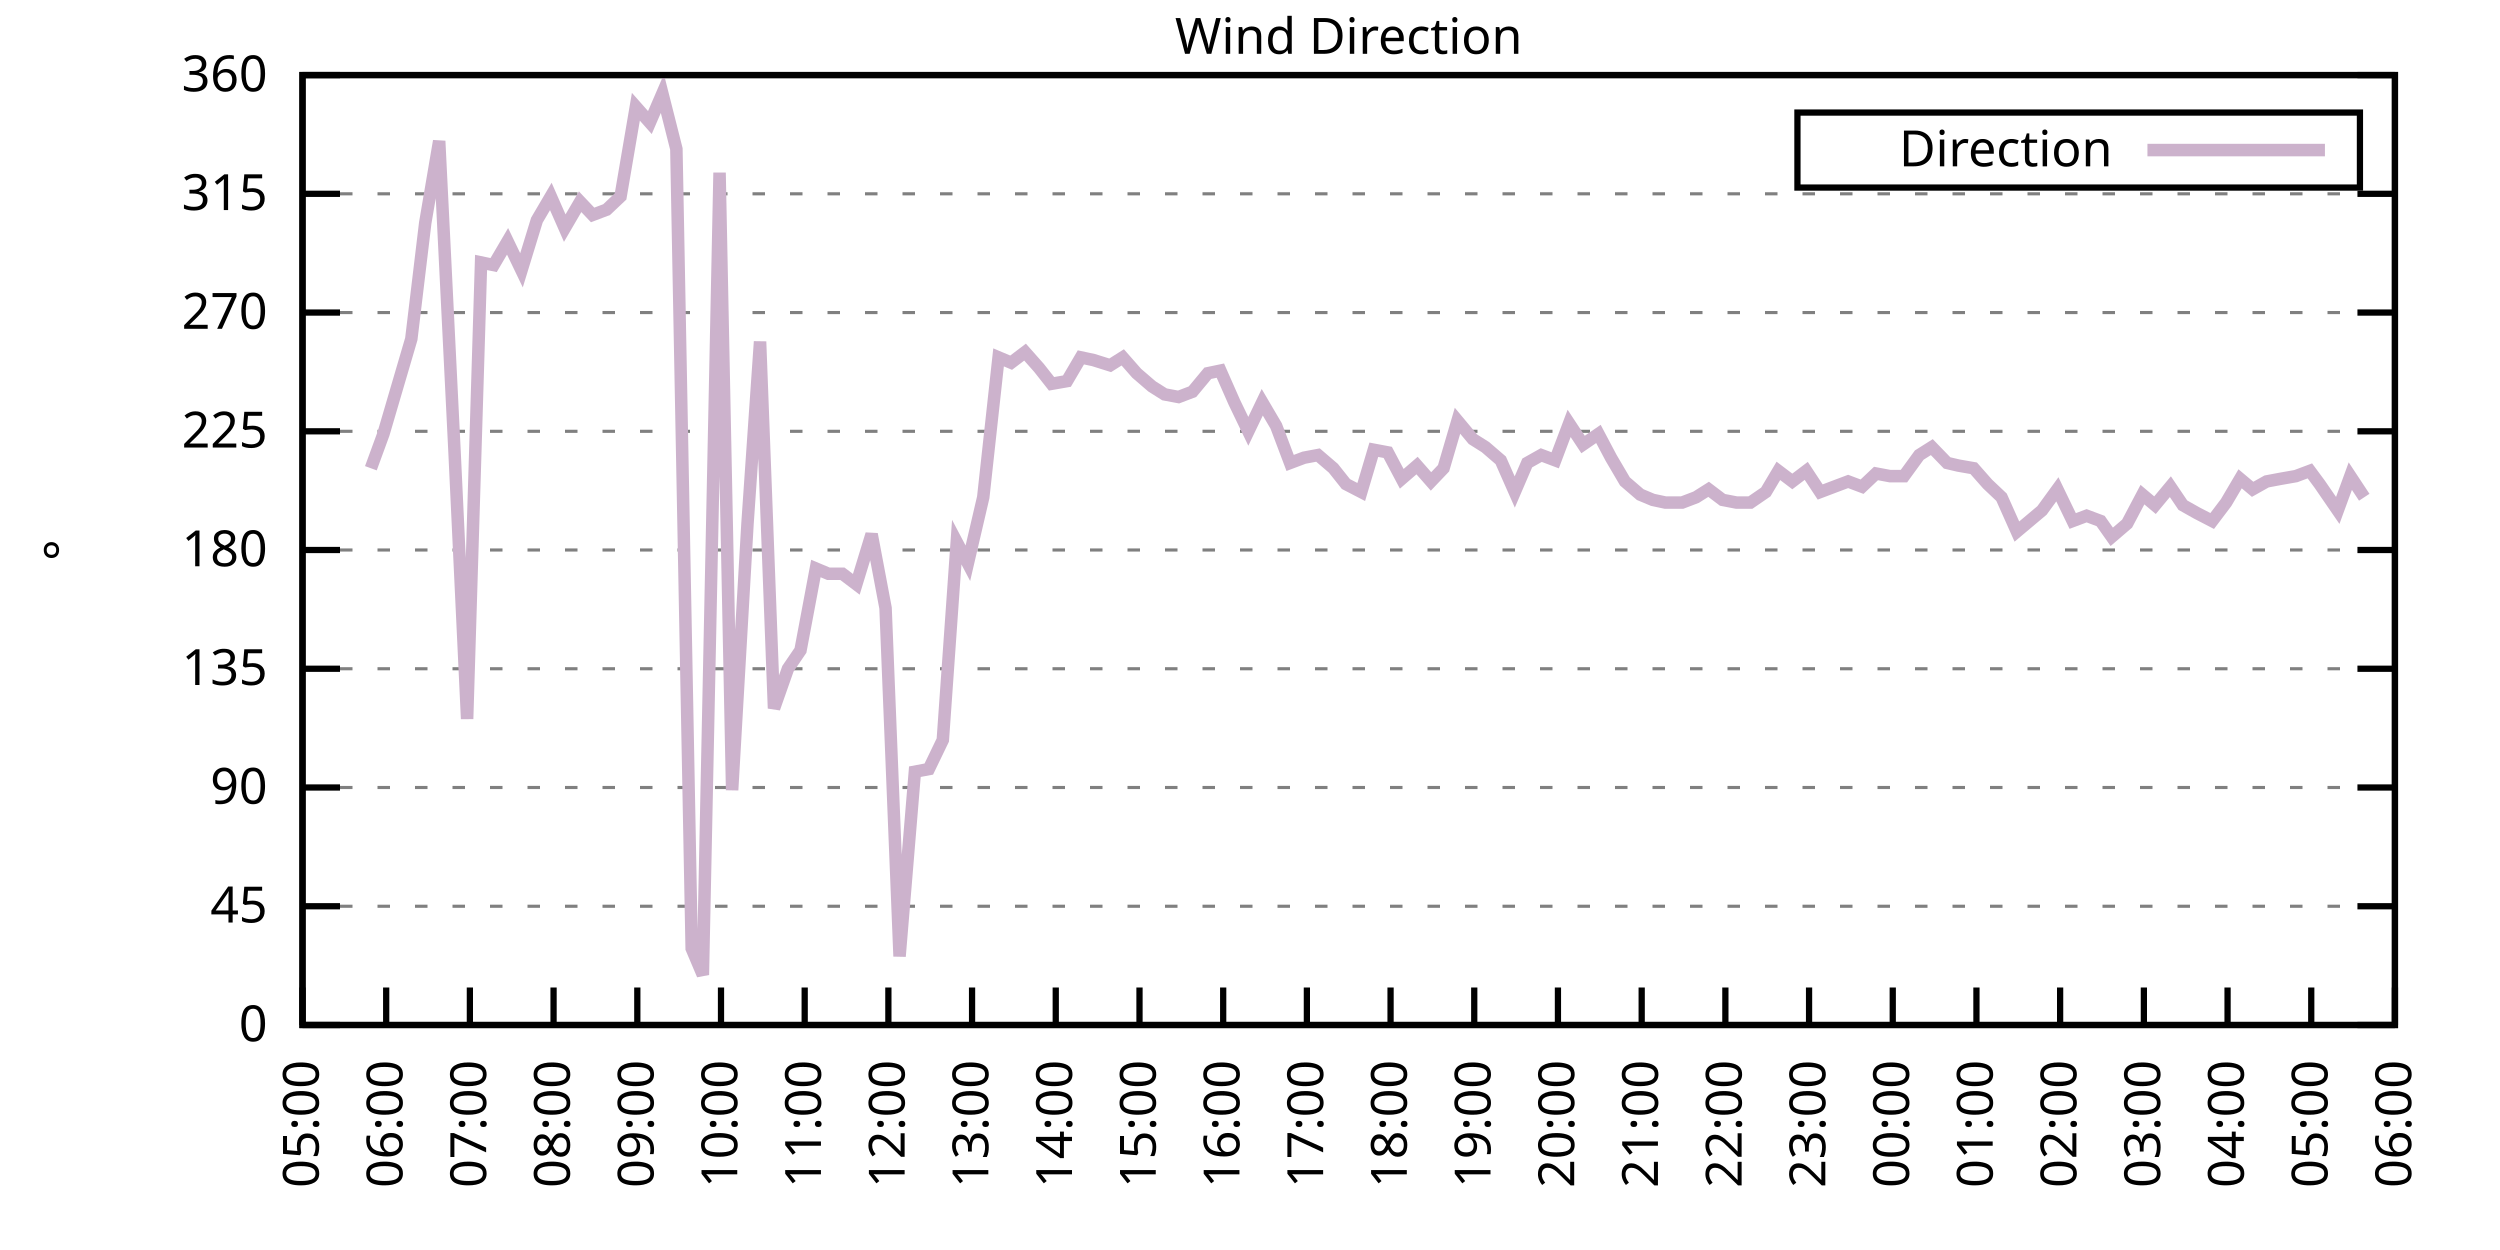
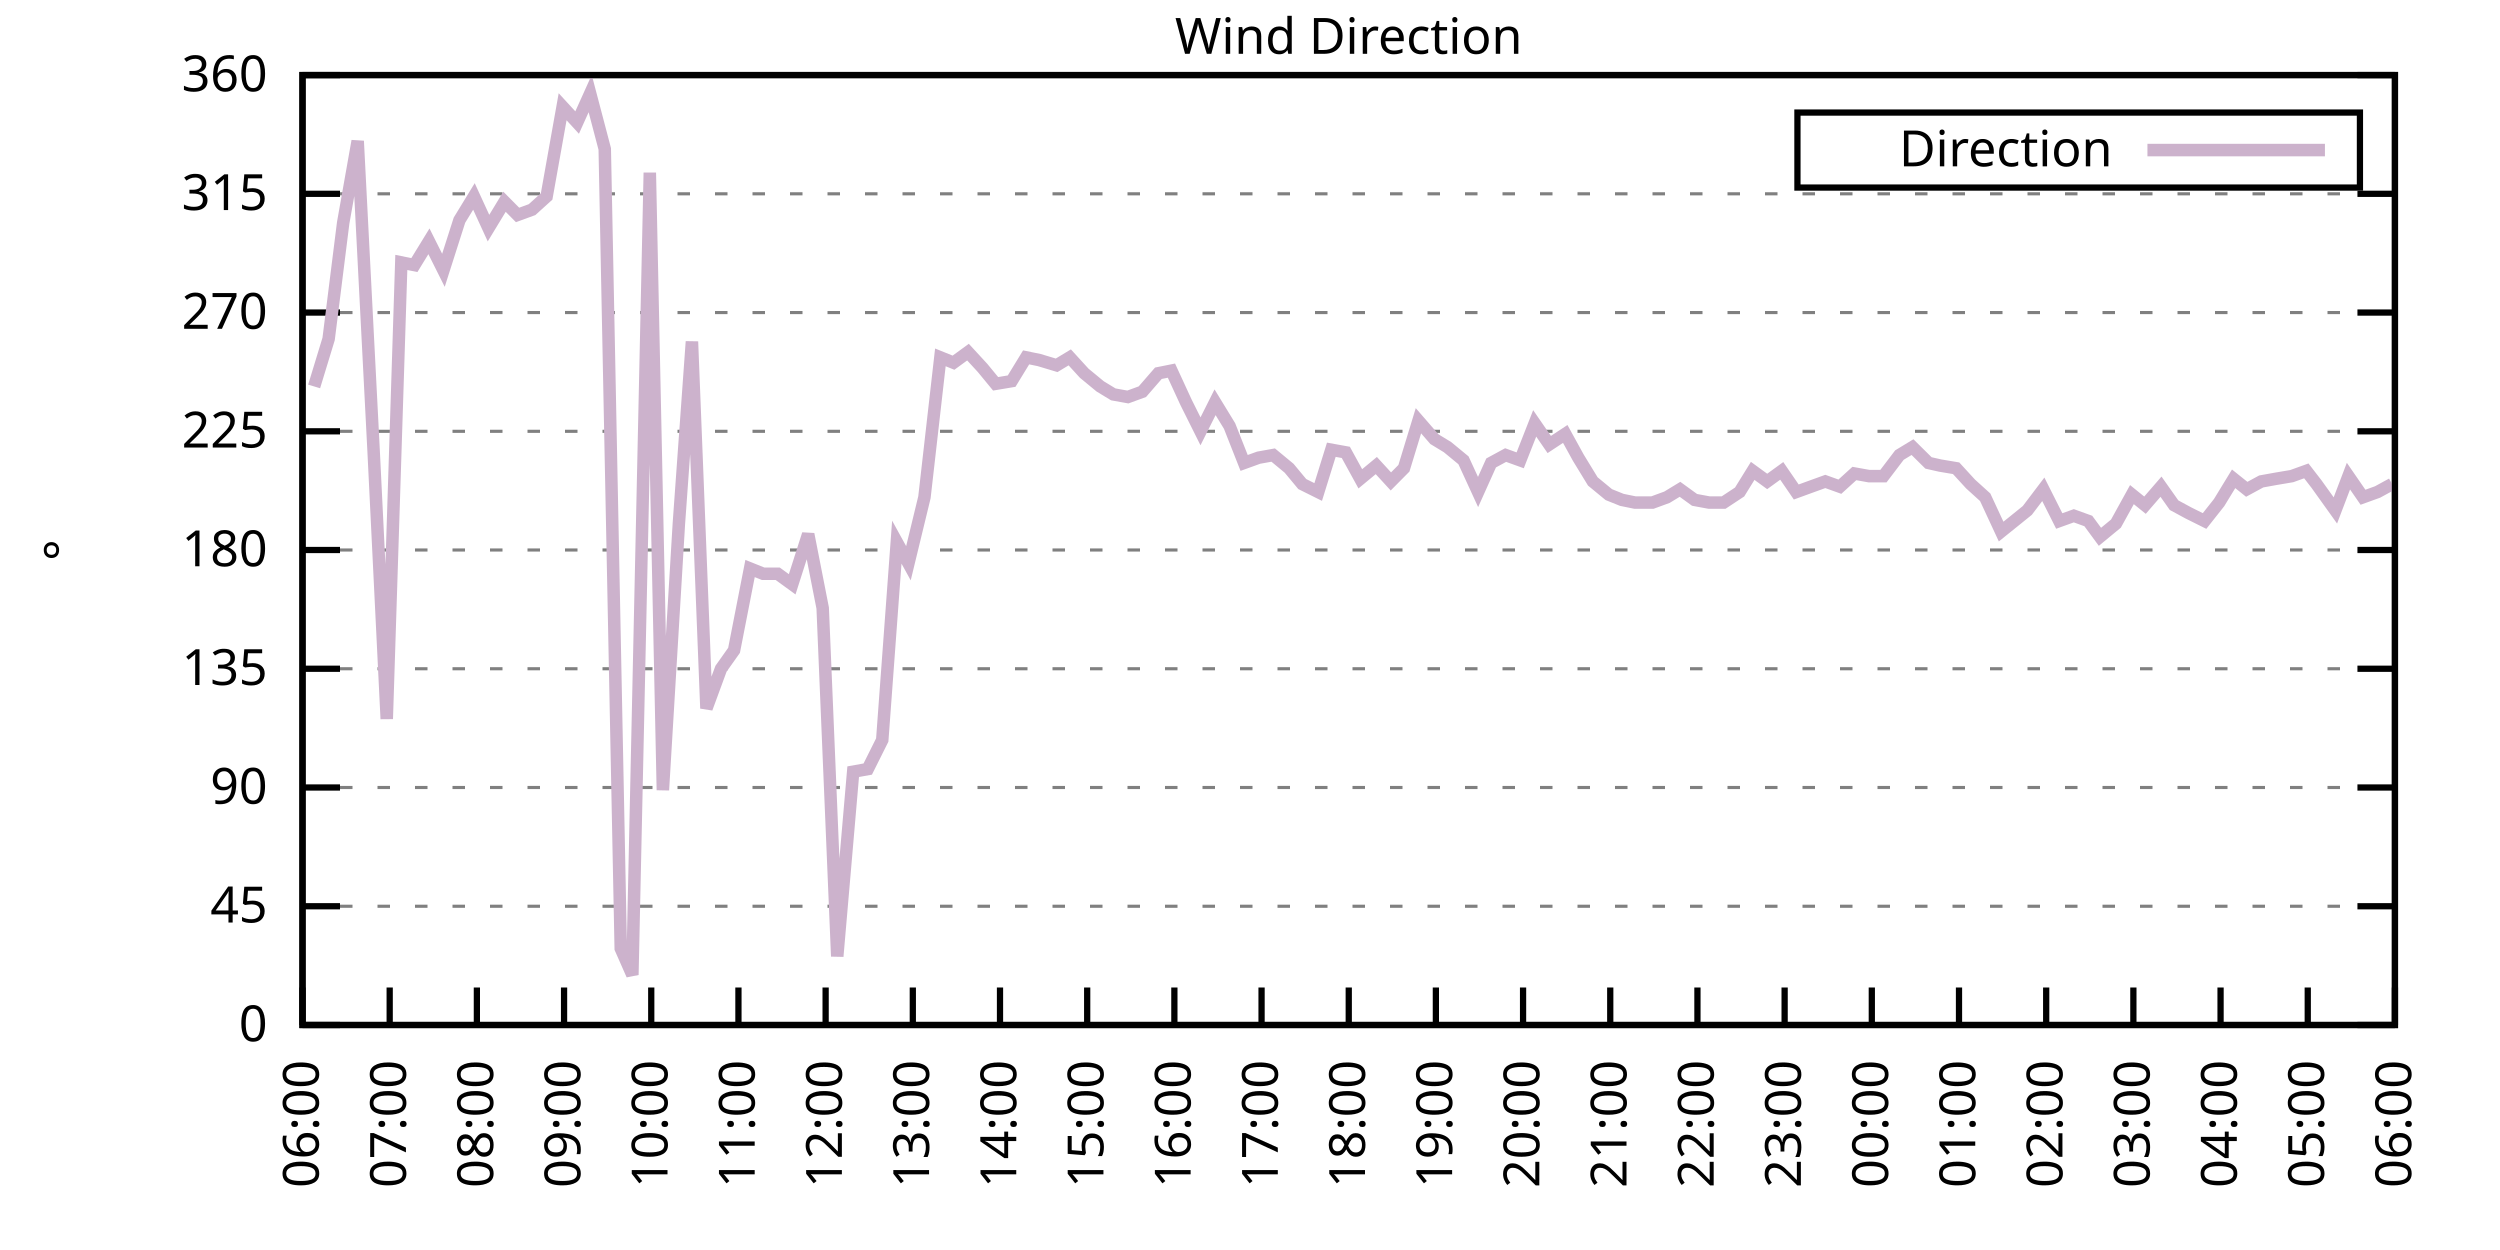
<svg xmlns="http://www.w3.org/2000/svg" xmlns:xlink="http://www.w3.org/1999/xlink" width="400" height="200" viewBox="0 0 400 200">
  <g id="gnuplot_canvas">
    <rect x="0" y="0" width="400" height="200" fill="none" />
    <defs>
      <circle id="gpDot" r="0.5" stroke-width="0.5" stroke="currentColor" />
      <path id="gpPt0" stroke-width="0.333" stroke="currentColor" d="M-1,0 h2 M0,-1 v2" />
      <path id="gpPt1" stroke-width="0.333" stroke="currentColor" d="M-1,-1 L1,1 M1,-1 L-1,1" />
      <path id="gpPt2" stroke-width="0.333" stroke="currentColor" d="M-1,0 L1,0 M0,-1 L0,1 M-1,-1 L1,1 M-1,1 L1,-1" />
      <rect id="gpPt3" stroke-width="0.333" stroke="currentColor" x="-1" y="-1" width="2" height="2" />
      <rect id="gpPt4" stroke-width="0.333" stroke="currentColor" fill="currentColor" x="-1" y="-1" width="2" height="2" />
      <circle id="gpPt5" stroke-width="0.333" stroke="currentColor" cx="0" cy="0" r="1" />
      <use xlink:href="#gpPt5" id="gpPt6" fill="currentColor" stroke="none" />
      <path id="gpPt7" stroke-width="0.333" stroke="currentColor" d="M0,-1.33 L-1.33,0.67 L1.33,0.67 z" />
      <use xlink:href="#gpPt7" id="gpPt8" fill="currentColor" stroke="none" />
      <use xlink:href="#gpPt7" id="gpPt9" stroke="currentColor" transform="rotate(180)" />
      <use xlink:href="#gpPt9" id="gpPt10" fill="currentColor" stroke="none" />
      <use xlink:href="#gpPt3" id="gpPt11" stroke="currentColor" transform="rotate(45)" />
      <use xlink:href="#gpPt11" id="gpPt12" fill="currentColor" stroke="none" />
      <path id="gpPt13" stroke-width="0.333" stroke="currentColor" d="M0,1.330 L1.265,0.411 L0.782,-1.067 L-0.782,-1.076 L-1.265,0.411 z" />
      <use xlink:href="#gpPt13" id="gpPt14" fill="currentColor" stroke="none" />
      <filter id="textbox" filterUnits="objectBoundingBox" x="0" y="0" height="1" width="1">
        <feFlood flood-color="white" flood-opacity="1" result="bgnd" />
        <feComposite in="SourceGraphic" in2="bgnd" operator="atop" />
      </filter>
      <filter id="greybox" filterUnits="objectBoundingBox" x="0" y="0" height="1" width="1">
        <feFlood flood-color="lightgrey" flood-opacity="1" result="grey" />
        <feComposite in="SourceGraphic" in2="grey" operator="atop" />
      </filter>
    </defs>
    <g fill="none" color="white" stroke="currentColor" stroke-width="1.00" stroke-linecap="butt" stroke-linejoin="miter">
</g>
    <g fill="none" color="black" stroke="currentColor" stroke-width="1.00" stroke-linecap="butt" stroke-linejoin="miter">
      <g stroke="none" shape-rendering="crispEdges">
        <polygon fill="rgb(255, 255, 255)" points="48.40,164.00 383.18,164.00 383.18,12.02 48.40,12.02 " />
      </g>
    </g>
    <g fill="none" color="black" stroke="currentColor" stroke-width="1.00" stroke-linecap="butt" stroke-linejoin="miter">
</g>
    <g fill="none" color="black" stroke="black" stroke-width="0.50" stroke-linecap="butt" stroke-linejoin="miter">
</g>
    <g fill="none" color="gray" stroke="currentColor" stroke-width="0.50" stroke-linecap="butt" stroke-linejoin="miter">
      <path stroke="gray" stroke-dasharray="2,4" class="gridline" d="M48.40,164.00 L383.19,164.00  " />
    </g>
    <g fill="none" color="gray" stroke="gray" stroke-width="1.00" stroke-linecap="butt" stroke-linejoin="miter">
</g>
    <g fill="none" color="black" stroke="currentColor" stroke-width="1.00" stroke-linecap="butt" stroke-linejoin="miter">
      <path stroke="black" d="M48.40,164.00 L54.40,164.00 M383.19,164.00 L377.19,164.00  " />
      <g transform="translate(42.80,166.60)" stroke="none" fill="black" font-family="Sans" font-size="8.00" text-anchor="end">
        <text>
          <tspan font-family="Sans"> 0</tspan>
        </text>
      </g>
    </g>
    <g fill="none" color="black" stroke="currentColor" stroke-width="1.00" stroke-linecap="butt" stroke-linejoin="miter">
</g>
    <g fill="none" color="black" stroke="black" stroke-width="0.50" stroke-linecap="butt" stroke-linejoin="miter">
</g>
    <g fill="none" color="gray" stroke="currentColor" stroke-width="0.50" stroke-linecap="butt" stroke-linejoin="miter">
      <path stroke="gray" stroke-dasharray="2,4" class="gridline" d="M48.40,145.00 L383.19,145.00  " />
    </g>
    <g fill="none" color="gray" stroke="gray" stroke-width="1.00" stroke-linecap="butt" stroke-linejoin="miter">
</g>
    <g fill="none" color="black" stroke="currentColor" stroke-width="1.00" stroke-linecap="butt" stroke-linejoin="miter">
      <path stroke="black" d="M48.40,145.00 L54.40,145.00 M383.19,145.00 L377.19,145.00  " />
      <g transform="translate(42.80,147.60)" stroke="none" fill="black" font-family="Sans" font-size="8.00" text-anchor="end">
        <text>
          <tspan font-family="Sans"> 45</tspan>
        </text>
      </g>
    </g>
    <g fill="none" color="black" stroke="currentColor" stroke-width="1.00" stroke-linecap="butt" stroke-linejoin="miter">
</g>
    <g fill="none" color="black" stroke="black" stroke-width="0.50" stroke-linecap="butt" stroke-linejoin="miter">
</g>
    <g fill="none" color="gray" stroke="currentColor" stroke-width="0.50" stroke-linecap="butt" stroke-linejoin="miter">
      <path stroke="gray" stroke-dasharray="2,4" class="gridline" d="M48.40,126.00 L383.19,126.00  " />
    </g>
    <g fill="none" color="gray" stroke="gray" stroke-width="1.00" stroke-linecap="butt" stroke-linejoin="miter">
</g>
    <g fill="none" color="black" stroke="currentColor" stroke-width="1.00" stroke-linecap="butt" stroke-linejoin="miter">
      <path stroke="black" d="M48.40,126.00 L54.40,126.00 M383.19,126.00 L377.19,126.00  " />
      <g transform="translate(42.80,128.60)" stroke="none" fill="black" font-family="Sans" font-size="8.00" text-anchor="end">
        <text>
          <tspan font-family="Sans"> 90</tspan>
        </text>
      </g>
    </g>
    <g fill="none" color="black" stroke="currentColor" stroke-width="1.00" stroke-linecap="butt" stroke-linejoin="miter">
</g>
    <g fill="none" color="black" stroke="black" stroke-width="0.50" stroke-linecap="butt" stroke-linejoin="miter">
</g>
    <g fill="none" color="gray" stroke="currentColor" stroke-width="0.50" stroke-linecap="butt" stroke-linejoin="miter">
      <path stroke="gray" stroke-dasharray="2,4" class="gridline" d="M48.40,107.00 L383.19,107.00  " />
    </g>
    <g fill="none" color="gray" stroke="gray" stroke-width="1.00" stroke-linecap="butt" stroke-linejoin="miter">
</g>
    <g fill="none" color="black" stroke="currentColor" stroke-width="1.00" stroke-linecap="butt" stroke-linejoin="miter">
      <path stroke="black" d="M48.40,107.00 L54.40,107.00 M383.19,107.00 L377.19,107.00  " />
      <g transform="translate(42.80,109.60)" stroke="none" fill="black" font-family="Sans" font-size="8.00" text-anchor="end">
        <text>
          <tspan font-family="Sans"> 135</tspan>
        </text>
      </g>
    </g>
    <g fill="none" color="black" stroke="currentColor" stroke-width="1.00" stroke-linecap="butt" stroke-linejoin="miter">
</g>
    <g fill="none" color="black" stroke="black" stroke-width="0.50" stroke-linecap="butt" stroke-linejoin="miter">
</g>
    <g fill="none" color="gray" stroke="currentColor" stroke-width="0.50" stroke-linecap="butt" stroke-linejoin="miter">
      <path stroke="gray" stroke-dasharray="2,4" class="gridline" d="M48.40,88.00 L383.19,88.00  " />
    </g>
    <g fill="none" color="gray" stroke="gray" stroke-width="1.00" stroke-linecap="butt" stroke-linejoin="miter">
</g>
    <g fill="none" color="black" stroke="currentColor" stroke-width="1.00" stroke-linecap="butt" stroke-linejoin="miter">
      <path stroke="black" d="M48.40,88.00 L54.40,88.00 M383.19,88.00 L377.19,88.00  " />
      <g transform="translate(42.80,90.60)" stroke="none" fill="black" font-family="Sans" font-size="8.00" text-anchor="end">
        <text>
          <tspan font-family="Sans"> 180</tspan>
        </text>
      </g>
    </g>
    <g fill="none" color="black" stroke="currentColor" stroke-width="1.00" stroke-linecap="butt" stroke-linejoin="miter">
</g>
    <g fill="none" color="black" stroke="black" stroke-width="0.50" stroke-linecap="butt" stroke-linejoin="miter">
</g>
    <g fill="none" color="gray" stroke="currentColor" stroke-width="0.50" stroke-linecap="butt" stroke-linejoin="miter">
      <path stroke="gray" stroke-dasharray="2,4" class="gridline" d="M48.40,69.01 L383.19,69.01  " />
    </g>
    <g fill="none" color="gray" stroke="gray" stroke-width="1.00" stroke-linecap="butt" stroke-linejoin="miter">
</g>
    <g fill="none" color="black" stroke="currentColor" stroke-width="1.00" stroke-linecap="butt" stroke-linejoin="miter">
      <path stroke="black" d="M48.40,69.01 L54.40,69.01 M383.19,69.01 L377.19,69.01  " />
      <g transform="translate(42.80,71.61)" stroke="none" fill="black" font-family="Sans" font-size="8.00" text-anchor="end">
        <text>
          <tspan font-family="Sans"> 225</tspan>
        </text>
      </g>
    </g>
    <g fill="none" color="black" stroke="currentColor" stroke-width="1.00" stroke-linecap="butt" stroke-linejoin="miter">
</g>
    <g fill="none" color="black" stroke="black" stroke-width="0.50" stroke-linecap="butt" stroke-linejoin="miter">
</g>
    <g fill="none" color="gray" stroke="currentColor" stroke-width="0.50" stroke-linecap="butt" stroke-linejoin="miter">
      <path stroke="gray" stroke-dasharray="2,4" class="gridline" d="M48.40,50.01 L383.19,50.01  " />
    </g>
    <g fill="none" color="gray" stroke="gray" stroke-width="1.00" stroke-linecap="butt" stroke-linejoin="miter">
</g>
    <g fill="none" color="black" stroke="currentColor" stroke-width="1.00" stroke-linecap="butt" stroke-linejoin="miter">
      <path stroke="black" d="M48.40,50.01 L54.40,50.01 M383.19,50.01 L377.19,50.01  " />
      <g transform="translate(42.80,52.61)" stroke="none" fill="black" font-family="Sans" font-size="8.00" text-anchor="end">
        <text>
          <tspan font-family="Sans"> 270</tspan>
        </text>
      </g>
    </g>
    <g fill="none" color="black" stroke="currentColor" stroke-width="1.00" stroke-linecap="butt" stroke-linejoin="miter">
</g>
    <g fill="none" color="black" stroke="black" stroke-width="0.50" stroke-linecap="butt" stroke-linejoin="miter">
</g>
    <g fill="none" color="gray" stroke="currentColor" stroke-width="0.50" stroke-linecap="butt" stroke-linejoin="miter">
      <path stroke="gray" stroke-dasharray="2,4" class="gridline" d="M48.40,31.01 L383.19,31.01  " />
    </g>
    <g fill="none" color="gray" stroke="gray" stroke-width="1.00" stroke-linecap="butt" stroke-linejoin="miter">
</g>
    <g fill="none" color="black" stroke="currentColor" stroke-width="1.00" stroke-linecap="butt" stroke-linejoin="miter">
      <path stroke="black" d="M48.40,31.01 L54.40,31.01 M383.19,31.01 L377.19,31.01  " />
      <g transform="translate(42.80,33.61)" stroke="none" fill="black" font-family="Sans" font-size="8.00" text-anchor="end">
        <text>
          <tspan font-family="Sans"> 315</tspan>
        </text>
      </g>
    </g>
    <g fill="none" color="black" stroke="currentColor" stroke-width="1.00" stroke-linecap="butt" stroke-linejoin="miter">
</g>
    <g fill="none" color="black" stroke="black" stroke-width="0.50" stroke-linecap="butt" stroke-linejoin="miter">
</g>
    <g fill="none" color="gray" stroke="currentColor" stroke-width="0.50" stroke-linecap="butt" stroke-linejoin="miter">
      <path stroke="gray" stroke-dasharray="2,4" class="gridline" d="M48.40,12.01 L383.19,12.01  " />
    </g>
    <g fill="none" color="gray" stroke="gray" stroke-width="1.00" stroke-linecap="butt" stroke-linejoin="miter">
</g>
    <g fill="none" color="black" stroke="currentColor" stroke-width="1.00" stroke-linecap="butt" stroke-linejoin="miter">
      <path stroke="black" d="M48.40,12.01 L54.40,12.01 M383.19,12.01 L377.19,12.01  " />
      <g transform="translate(42.80,14.61)" stroke="none" fill="black" font-family="Sans" font-size="8.00" text-anchor="end">
        <text>
          <tspan font-family="Sans"> 360</tspan>
        </text>
      </g>
    </g>
    <g fill="none" color="black" stroke="currentColor" stroke-width="1.00" stroke-linecap="butt" stroke-linejoin="miter">
      <path stroke="black" d="M48.40,164.00 L48.40,158.00  " />
      <g transform="translate(51.00,169.60) rotate(270.00)" stroke="none" fill="black" font-family="Sans" font-size="8.00" text-anchor="end">
        <text>
-           <tspan font-family="Sans">05:00</tspan>
-         </text>
-       </g>
-     </g>
-     <g fill="none" color="black" stroke="currentColor" stroke-width="1.00" stroke-linecap="butt" stroke-linejoin="miter">
-       <path stroke="black" d="M61.79,164.00 L61.79,158.00  " />
-       <g transform="translate(64.39,169.60) rotate(270.00)" stroke="none" fill="black" font-family="Sans" font-size="8.00" text-anchor="end">
-         <text>
          <tspan font-family="Sans">06:00</tspan>
        </text>
      </g>
    </g>
    <g fill="none" color="black" stroke="currentColor" stroke-width="1.00" stroke-linecap="butt" stroke-linejoin="miter">
-       <path stroke="black" d="M75.18,164.00 L75.18,158.00  " />
-       <g transform="translate(77.78,169.60) rotate(270.00)" stroke="none" fill="black" font-family="Sans" font-size="8.00" text-anchor="end">
+       <path stroke="black" d="M62.35,164.00 L62.35,158.00  " />
+       <g transform="translate(64.95,169.60) rotate(270.00)" stroke="none" fill="black" font-family="Sans" font-size="8.00" text-anchor="end">
        <text>
          <tspan font-family="Sans">07:00</tspan>
        </text>
      </g>
    </g>
    <g fill="none" color="black" stroke="currentColor" stroke-width="1.00" stroke-linecap="butt" stroke-linejoin="miter">
-       <path stroke="black" d="M88.57,164.00 L88.57,158.00  " />
-       <g transform="translate(91.17,169.60) rotate(270.00)" stroke="none" fill="black" font-family="Sans" font-size="8.00" text-anchor="end">
+       <path stroke="black" d="M76.30,164.00 L76.30,158.00  " />
+       <g transform="translate(78.90,169.60) rotate(270.00)" stroke="none" fill="black" font-family="Sans" font-size="8.00" text-anchor="end">
        <text>
          <tspan font-family="Sans">08:00</tspan>
        </text>
      </g>
    </g>
    <g fill="none" color="black" stroke="currentColor" stroke-width="1.00" stroke-linecap="butt" stroke-linejoin="miter">
-       <path stroke="black" d="M101.97,164.00 L101.97,158.00  " />
-       <g transform="translate(104.57,169.60) rotate(270.00)" stroke="none" fill="black" font-family="Sans" font-size="8.00" text-anchor="end">
+       <path stroke="black" d="M90.25,164.00 L90.25,158.00  " />
+       <g transform="translate(92.85,169.60) rotate(270.00)" stroke="none" fill="black" font-family="Sans" font-size="8.00" text-anchor="end">
        <text>
          <tspan font-family="Sans">09:00</tspan>
        </text>
      </g>
    </g>
    <g fill="none" color="black" stroke="currentColor" stroke-width="1.00" stroke-linecap="butt" stroke-linejoin="miter">
-       <path stroke="black" d="M115.36,164.00 L115.36,158.00  " />
-       <g transform="translate(117.96,169.60) rotate(270.00)" stroke="none" fill="black" font-family="Sans" font-size="8.00" text-anchor="end">
+       <path stroke="black" d="M104.20,164.00 L104.20,158.00  " />
+       <g transform="translate(106.80,169.60) rotate(270.00)" stroke="none" fill="black" font-family="Sans" font-size="8.00" text-anchor="end">
        <text>
          <tspan font-family="Sans">10:00</tspan>
        </text>
      </g>
    </g>
    <g fill="none" color="black" stroke="currentColor" stroke-width="1.00" stroke-linecap="butt" stroke-linejoin="miter">
-       <path stroke="black" d="M128.75,164.00 L128.75,158.00  " />
-       <g transform="translate(131.35,169.60) rotate(270.00)" stroke="none" fill="black" font-family="Sans" font-size="8.00" text-anchor="end">
+       <path stroke="black" d="M118.15,164.00 L118.15,158.00  " />
+       <g transform="translate(120.75,169.60) rotate(270.00)" stroke="none" fill="black" font-family="Sans" font-size="8.00" text-anchor="end">
        <text>
          <tspan font-family="Sans">11:00</tspan>
        </text>
      </g>
    </g>
    <g fill="none" color="black" stroke="currentColor" stroke-width="1.00" stroke-linecap="butt" stroke-linejoin="miter">
-       <path stroke="black" d="M142.14,164.00 L142.14,158.00  " />
-       <g transform="translate(144.74,169.60) rotate(270.00)" stroke="none" fill="black" font-family="Sans" font-size="8.00" text-anchor="end">
+       <path stroke="black" d="M132.10,164.00 L132.10,158.00  " />
+       <g transform="translate(134.70,169.60) rotate(270.00)" stroke="none" fill="black" font-family="Sans" font-size="8.00" text-anchor="end">
        <text>
          <tspan font-family="Sans">12:00</tspan>
        </text>
      </g>
    </g>
    <g fill="none" color="black" stroke="currentColor" stroke-width="1.00" stroke-linecap="butt" stroke-linejoin="miter">
-       <path stroke="black" d="M155.53,164.00 L155.53,158.00  " />
-       <g transform="translate(158.13,169.60) rotate(270.00)" stroke="none" fill="black" font-family="Sans" font-size="8.00" text-anchor="end">
+       <path stroke="black" d="M146.05,164.00 L146.05,158.00  " />
+       <g transform="translate(148.65,169.60) rotate(270.00)" stroke="none" fill="black" font-family="Sans" font-size="8.00" text-anchor="end">
        <text>
          <tspan font-family="Sans">13:00</tspan>
        </text>
      </g>
    </g>
    <g fill="none" color="black" stroke="currentColor" stroke-width="1.00" stroke-linecap="butt" stroke-linejoin="miter">
-       <path stroke="black" d="M168.92,164.00 L168.92,158.00  " />
-       <g transform="translate(171.52,169.60) rotate(270.00)" stroke="none" fill="black" font-family="Sans" font-size="8.00" text-anchor="end">
+       <path stroke="black" d="M160.00,164.00 L160.00,158.00  " />
+       <g transform="translate(162.60,169.60) rotate(270.00)" stroke="none" fill="black" font-family="Sans" font-size="8.00" text-anchor="end">
        <text>
          <tspan font-family="Sans">14:00</tspan>
        </text>
      </g>
    </g>
    <g fill="none" color="black" stroke="currentColor" stroke-width="1.00" stroke-linecap="butt" stroke-linejoin="miter">
-       <path stroke="black" d="M182.32,164.00 L182.32,158.00  " />
-       <g transform="translate(184.92,169.60) rotate(270.00)" stroke="none" fill="black" font-family="Sans" font-size="8.00" text-anchor="end">
+       <path stroke="black" d="M173.95,164.00 L173.95,158.00  " />
+       <g transform="translate(176.55,169.60) rotate(270.00)" stroke="none" fill="black" font-family="Sans" font-size="8.00" text-anchor="end">
        <text>
          <tspan font-family="Sans">15:00</tspan>
        </text>
      </g>
    </g>
    <g fill="none" color="black" stroke="currentColor" stroke-width="1.00" stroke-linecap="butt" stroke-linejoin="miter">
-       <path stroke="black" d="M195.71,164.00 L195.71,158.00  " />
-       <g transform="translate(198.31,169.60) rotate(270.00)" stroke="none" fill="black" font-family="Sans" font-size="8.00" text-anchor="end">
+       <path stroke="black" d="M187.90,164.00 L187.90,158.00  " />
+       <g transform="translate(190.50,169.60) rotate(270.00)" stroke="none" fill="black" font-family="Sans" font-size="8.00" text-anchor="end">
        <text>
          <tspan font-family="Sans">16:00</tspan>
        </text>
      </g>
    </g>
    <g fill="none" color="black" stroke="currentColor" stroke-width="1.00" stroke-linecap="butt" stroke-linejoin="miter">
-       <path stroke="black" d="M209.10,164.00 L209.10,158.00  " />
-       <g transform="translate(211.70,169.60) rotate(270.00)" stroke="none" fill="black" font-family="Sans" font-size="8.00" text-anchor="end">
+       <path stroke="black" d="M201.85,164.00 L201.85,158.00  " />
+       <g transform="translate(204.45,169.60) rotate(270.00)" stroke="none" fill="black" font-family="Sans" font-size="8.00" text-anchor="end">
        <text>
          <tspan font-family="Sans">17:00</tspan>
        </text>
      </g>
    </g>
    <g fill="none" color="black" stroke="currentColor" stroke-width="1.00" stroke-linecap="butt" stroke-linejoin="miter">
-       <path stroke="black" d="M222.49,164.00 L222.49,158.00  " />
-       <g transform="translate(225.09,169.60) rotate(270.00)" stroke="none" fill="black" font-family="Sans" font-size="8.00" text-anchor="end">
+       <path stroke="black" d="M215.80,164.00 L215.80,158.00  " />
+       <g transform="translate(218.40,169.60) rotate(270.00)" stroke="none" fill="black" font-family="Sans" font-size="8.00" text-anchor="end">
        <text>
          <tspan font-family="Sans">18:00</tspan>
        </text>
      </g>
    </g>
    <g fill="none" color="black" stroke="currentColor" stroke-width="1.00" stroke-linecap="butt" stroke-linejoin="miter">
-       <path stroke="black" d="M235.88,164.00 L235.88,158.00  " />
-       <g transform="translate(238.48,169.60) rotate(270.00)" stroke="none" fill="black" font-family="Sans" font-size="8.00" text-anchor="end">
+       <path stroke="black" d="M229.74,164.00 L229.74,158.00  " />
+       <g transform="translate(232.34,169.60) rotate(270.00)" stroke="none" fill="black" font-family="Sans" font-size="8.00" text-anchor="end">
        <text>
          <tspan font-family="Sans">19:00</tspan>
        </text>
      </g>
    </g>
    <g fill="none" color="black" stroke="currentColor" stroke-width="1.00" stroke-linecap="butt" stroke-linejoin="miter">
-       <path stroke="black" d="M249.27,164.00 L249.27,158.00  " />
-       <g transform="translate(251.87,169.60) rotate(270.00)" stroke="none" fill="black" font-family="Sans" font-size="8.00" text-anchor="end">
+       <path stroke="black" d="M243.69,164.00 L243.69,158.00  " />
+       <g transform="translate(246.29,169.60) rotate(270.00)" stroke="none" fill="black" font-family="Sans" font-size="8.00" text-anchor="end">
        <text>
          <tspan font-family="Sans">20:00</tspan>
        </text>
      </g>
    </g>
    <g fill="none" color="black" stroke="currentColor" stroke-width="1.00" stroke-linecap="butt" stroke-linejoin="miter">
-       <path stroke="black" d="M262.67,164.00 L262.67,158.00  " />
-       <g transform="translate(265.27,169.60) rotate(270.00)" stroke="none" fill="black" font-family="Sans" font-size="8.00" text-anchor="end">
+       <path stroke="black" d="M257.64,164.00 L257.64,158.00  " />
+       <g transform="translate(260.24,169.60) rotate(270.00)" stroke="none" fill="black" font-family="Sans" font-size="8.00" text-anchor="end">
        <text>
          <tspan font-family="Sans">21:00</tspan>
        </text>
      </g>
    </g>
    <g fill="none" color="black" stroke="currentColor" stroke-width="1.00" stroke-linecap="butt" stroke-linejoin="miter">
-       <path stroke="black" d="M276.06,164.00 L276.06,158.00  " />
-       <g transform="translate(278.66,169.60) rotate(270.00)" stroke="none" fill="black" font-family="Sans" font-size="8.00" text-anchor="end">
+       <path stroke="black" d="M271.59,164.00 L271.59,158.00  " />
+       <g transform="translate(274.19,169.60) rotate(270.00)" stroke="none" fill="black" font-family="Sans" font-size="8.00" text-anchor="end">
        <text>
          <tspan font-family="Sans">22:00</tspan>
        </text>
      </g>
    </g>
    <g fill="none" color="black" stroke="currentColor" stroke-width="1.00" stroke-linecap="butt" stroke-linejoin="miter">
-       <path stroke="black" d="M289.45,164.00 L289.45,158.00  " />
-       <g transform="translate(292.05,169.60) rotate(270.00)" stroke="none" fill="black" font-family="Sans" font-size="8.00" text-anchor="end">
+       <path stroke="black" d="M285.54,164.00 L285.54,158.00  " />
+       <g transform="translate(288.14,169.60) rotate(270.00)" stroke="none" fill="black" font-family="Sans" font-size="8.00" text-anchor="end">
        <text>
          <tspan font-family="Sans">23:00</tspan>
        </text>
      </g>
    </g>
    <g fill="none" color="black" stroke="currentColor" stroke-width="1.00" stroke-linecap="butt" stroke-linejoin="miter">
-       <path stroke="black" d="M302.84,164.00 L302.84,158.00  " />
-       <g transform="translate(305.44,169.60) rotate(270.00)" stroke="none" fill="black" font-family="Sans" font-size="8.00" text-anchor="end">
+       <path stroke="black" d="M299.49,164.00 L299.49,158.00  " />
+       <g transform="translate(302.09,169.60) rotate(270.00)" stroke="none" fill="black" font-family="Sans" font-size="8.00" text-anchor="end">
        <text>
          <tspan font-family="Sans">00:00</tspan>
        </text>
      </g>
    </g>
    <g fill="none" color="black" stroke="currentColor" stroke-width="1.00" stroke-linecap="butt" stroke-linejoin="miter">
-       <path stroke="black" d="M316.23,164.00 L316.23,158.00  " />
-       <g transform="translate(318.83,169.60) rotate(270.00)" stroke="none" fill="black" font-family="Sans" font-size="8.00" text-anchor="end">
+       <path stroke="black" d="M313.44,164.00 L313.44,158.00  " />
+       <g transform="translate(316.04,169.60) rotate(270.00)" stroke="none" fill="black" font-family="Sans" font-size="8.00" text-anchor="end">
        <text>
          <tspan font-family="Sans">01:00</tspan>
        </text>
      </g>
    </g>
    <g fill="none" color="black" stroke="currentColor" stroke-width="1.00" stroke-linecap="butt" stroke-linejoin="miter">
-       <path stroke="black" d="M329.62,164.00 L329.62,158.00  " />
-       <g transform="translate(332.22,169.60) rotate(270.00)" stroke="none" fill="black" font-family="Sans" font-size="8.00" text-anchor="end">
+       <path stroke="black" d="M327.39,164.00 L327.39,158.00  " />
+       <g transform="translate(329.99,169.60) rotate(270.00)" stroke="none" fill="black" font-family="Sans" font-size="8.00" text-anchor="end">
        <text>
          <tspan font-family="Sans">02:00</tspan>
        </text>
      </g>
    </g>
    <g fill="none" color="black" stroke="currentColor" stroke-width="1.00" stroke-linecap="butt" stroke-linejoin="miter">
-       <path stroke="black" d="M343.02,164.00 L343.02,158.00  " />
-       <g transform="translate(345.62,169.60) rotate(270.00)" stroke="none" fill="black" font-family="Sans" font-size="8.00" text-anchor="end">
+       <path stroke="black" d="M341.34,164.00 L341.34,158.00  " />
+       <g transform="translate(343.94,169.60) rotate(270.00)" stroke="none" fill="black" font-family="Sans" font-size="8.00" text-anchor="end">
        <text>
          <tspan font-family="Sans">03:00</tspan>
        </text>
      </g>
    </g>
    <g fill="none" color="black" stroke="currentColor" stroke-width="1.00" stroke-linecap="butt" stroke-linejoin="miter">
-       <path stroke="black" d="M356.41,164.00 L356.41,158.00  " />
-       <g transform="translate(359.01,169.60) rotate(270.00)" stroke="none" fill="black" font-family="Sans" font-size="8.00" text-anchor="end">
+       <path stroke="black" d="M355.29,164.00 L355.29,158.00  " />
+       <g transform="translate(357.89,169.60) rotate(270.00)" stroke="none" fill="black" font-family="Sans" font-size="8.00" text-anchor="end">
        <text>
          <tspan font-family="Sans">04:00</tspan>
        </text>
      </g>
    </g>
    <g fill="none" color="black" stroke="currentColor" stroke-width="1.00" stroke-linecap="butt" stroke-linejoin="miter">
-       <path stroke="black" d="M369.80,164.00 L369.80,158.00  " />
-       <g transform="translate(372.40,169.60) rotate(270.00)" stroke="none" fill="black" font-family="Sans" font-size="8.00" text-anchor="end">
+       <path stroke="black" d="M369.24,164.00 L369.24,158.00  " />
+       <g transform="translate(371.84,169.60) rotate(270.00)" stroke="none" fill="black" font-family="Sans" font-size="8.00" text-anchor="end">
        <text>
          <tspan font-family="Sans">05:00</tspan>
        </text>
      </g>
    </g>
    <g fill="none" color="black" stroke="currentColor" stroke-width="1.00" stroke-linecap="butt" stroke-linejoin="miter">
      <path stroke="black" d="M383.19,164.00 L383.19,158.00  " />
      <g transform="translate(385.79,169.60) rotate(270.00)" stroke="none" fill="black" font-family="Sans" font-size="8.00" text-anchor="end">
        <text>
          <tspan font-family="Sans">06:00</tspan>
        </text>
      </g>
    </g>
    <g fill="none" color="black" stroke="currentColor" stroke-width="1.00" stroke-linecap="butt" stroke-linejoin="miter">
</g>
    <g fill="none" color="black" stroke="currentColor" stroke-width="1.00" stroke-linecap="butt" stroke-linejoin="miter">
      <path stroke="black" d="M48.40,12.01 L48.40,164.00 L383.19,164.00 L383.19,12.01 L48.40,12.01 Z  " />
    </g>
    <g fill="none" color="black" stroke="currentColor" stroke-width="1.00" stroke-linecap="butt" stroke-linejoin="miter">
</g>
    <g fill="none" color="black" stroke="currentColor" stroke-width="1.00" stroke-linecap="butt" stroke-linejoin="miter">
      <path stroke="black" d="M287.59,30.01 L287.59,18.01 L377.59,18.01 L377.59,30.01 L287.59,30.01 Z  " />
    </g>
    <g id="Wind_direction_plot_1">
      <g fill="none" color="white" stroke="black" stroke-width="2.00" stroke-linecap="butt" stroke-linejoin="miter">
</g>
      <g fill="none" color="black" stroke="currentColor" stroke-width="2.00" stroke-linecap="butt" stroke-linejoin="miter">
        <g transform="translate(337.99,26.61)" stroke="none" fill="black" font-family="Sans" font-size="8.00" text-anchor="end">
          <text>
            <tspan font-family="Sans">Direction</tspan>
          </text>
        </g>
      </g>
      <g fill="none" color="black" stroke="currentColor" stroke-width="2.00" stroke-linecap="butt" stroke-linejoin="miter">
-         <path stroke="rgb(204, 178, 204)" d="M343.59,24.01 L371.99,24.01 M59.34,74.92 L61.35,69.43 L63.58,61.83 L65.81,54.23 L68.04,35.65 L70.27,22.56   L72.73,72.38 L74.74,115.03 L76.97,41.99 L78.98,42.41 L81.21,38.61 L83.44,43.25 L85.90,35.23 L88.13,31.43   L90.36,36.50 L92.82,32.28 L94.82,34.39 L97.06,33.54 L99.29,31.43 L101.74,17.08 L103.98,19.61 L105.98,14.97   L108.22,23.83 L110.67,151.76 L112.46,155.98 L115.13,27.63 L117.14,126.42 L119.60,83.78 L121.61,54.65 L123.84,113.34   L126.07,107.00 L128.08,104.05 L130.54,90.96 L132.54,91.80 L134.78,91.80 L137.01,93.49 L139.46,85.47 L141.69,97.29   L143.93,153.02 L146.38,123.47 L148.61,123.05 L150.85,118.40 L153.08,86.74 L154.86,90.12 L157.32,79.56 L159.77,57.18   L161.78,58.03 L164.01,56.34 L166.25,58.87 L168.25,61.41 L170.71,60.98 L172.94,57.18 L174.95,57.61 L177.63,58.45   L179.64,57.18 L181.87,59.72 L184.32,61.83 L186.33,63.10 L188.57,63.52 L190.80,62.67 L193.25,59.72 L195.26,59.30   L197.49,64.36 L199.73,69.01 L201.96,64.36 L204.19,68.16 L206.42,74.07 L208.65,73.23 L210.88,72.81 L213.34,74.92   L215.35,77.45 L217.80,78.72 L219.81,71.96 L222.04,72.38 L224.28,76.61 L226.73,74.49 L228.96,77.03 L230.97,74.92   L233.20,67.32 L235.66,70.27 L237.67,71.54 L240.12,73.65 L242.36,78.72 L244.36,74.07 L246.60,72.81 L248.83,73.65   L251.06,67.74 L253.29,71.12 L255.75,69.43 L257.76,73.23 L259.99,77.03 L262.44,79.14 L264.45,79.98 L266.46,80.41   L269.14,80.41 L271.37,79.56 L273.38,78.29 L275.61,79.98 L277.84,80.41 L280.07,80.41 L282.53,78.72 L284.54,75.34   L286.77,77.03 L289.00,75.34 L291.23,78.72 L293.47,77.87 L295.70,77.03 L297.93,77.87 L300.16,75.76 L302.39,76.18   L304.63,76.18 L307.08,72.81 L309.09,71.54 L311.54,74.07 L313.33,74.49 L315.79,74.92 L318.02,77.45 L320.25,79.56   L322.70,85.05 L324.71,83.36 L326.72,81.67 L329.18,78.29 L331.63,83.36 L333.86,82.52 L336.10,83.36 L337.88,85.89   L340.34,83.78 L342.79,79.14 L344.80,80.83 L347.26,77.87 L349.26,80.83 L351.50,82.09 L353.95,83.36 L356.18,80.41   L358.42,76.61 L360.42,78.29 L362.66,77.03 L364.89,76.61 L367.34,76.18 L369.58,75.34 L371.14,77.45 L374.04,81.67   L376.05,76.18 L378.28,79.56  " />
+         <path stroke="rgb(204, 178, 204)" d="M343.59,24.01 L371.99,24.01 M50.26,61.83 L52.58,54.23 L54.91,35.65 L57.23,22.56 L59.79,72.38 L61.88,115.03   L64.21,41.99 L66.30,42.41 L68.63,38.61 L70.95,43.25 L73.51,35.23 L75.83,31.43 L78.16,36.50 L80.72,32.28   L82.81,34.39 L85.13,33.54 L87.46,31.43 L90.02,17.08 L92.34,19.61 L94.43,14.97 L96.76,23.83 L99.32,151.76   L101.18,155.98 L103.97,27.63 L106.06,126.42 L108.62,83.78 L110.71,54.65 L113.03,113.34 L115.36,107.00 L117.45,104.05   L120.01,90.96 L122.10,91.80 L124.43,91.80 L126.75,93.49 L129.31,85.47 L131.63,97.29 L133.96,153.02 L136.51,123.47   L138.84,123.05 L141.16,118.40 L143.49,86.74 L145.35,90.12 L147.91,79.56 L150.46,57.18 L152.56,58.03 L154.88,56.34   L157.21,58.87 L159.30,61.41 L161.86,60.98 L164.18,57.18 L166.27,57.61 L169.06,58.45 L171.16,57.18 L173.48,59.72   L176.04,61.83 L178.13,63.10 L180.46,63.52 L182.78,62.67 L185.34,59.72 L187.43,59.30 L189.76,64.36 L192.08,69.01   L194.41,64.36 L196.73,68.16 L199.06,74.07 L201.38,73.23 L203.71,72.81 L206.26,74.92 L208.36,77.45 L210.91,78.72   L213.01,71.96 L215.33,72.38 L217.65,76.61 L220.21,74.49 L222.54,77.03 L224.63,74.92 L226.95,67.32 L229.51,70.27   L231.60,71.54 L234.16,73.65 L236.49,78.72 L238.58,74.07 L240.90,72.81 L243.23,73.65 L245.55,67.74 L247.88,71.12   L250.44,69.43 L252.53,73.23 L254.85,77.03 L257.41,79.14 L259.50,79.98 L261.60,80.41 L264.39,80.41 L266.71,79.56   L268.80,78.29 L271.13,79.98 L273.45,80.41 L275.78,80.41 L278.34,78.72 L280.43,75.34 L282.75,77.03 L285.08,75.34   L287.40,78.72 L289.73,77.87 L292.05,77.03 L294.38,77.87 L296.70,75.76 L299.03,76.18 L301.35,76.18 L303.91,72.81   L306.00,71.54 L308.56,74.07 L310.42,74.49 L312.98,74.92 L315.30,77.45 L317.63,79.56 L320.18,85.05 L322.28,83.36   L324.37,81.67 L326.93,78.29 L329.48,83.36 L331.81,82.52 L334.13,83.36 L335.99,85.89 L338.55,83.78 L341.11,79.14   L343.20,80.83 L345.76,77.87 L347.85,80.83 L350.18,82.09 L352.73,83.36 L355.06,80.41 L357.38,76.61 L359.48,78.29   L361.80,77.03 L364.13,76.61 L366.68,76.18 L369.01,75.34 L370.64,77.45 L373.66,81.67 L375.75,76.18 L378.08,79.56   L380.40,78.72 L382.73,77.45  " />
      </g>
    </g>
    <g fill="none" color="black" stroke="currentColor" stroke-width="2.00" stroke-linecap="butt" stroke-linejoin="miter">
</g>
    <g fill="none" color="black" stroke="black" stroke-width="1.00" stroke-linecap="butt" stroke-linejoin="miter">
</g>
    <g fill="none" color="black" stroke="currentColor" stroke-width="1.00" stroke-linecap="butt" stroke-linejoin="miter">
      <path stroke="black" d="M48.40,12.01 L48.40,164.00 L383.19,164.00 L383.19,12.01 L48.40,12.01 Z  " />
      <g transform="translate(12.80,88.01) rotate(270.00)" stroke="none" fill="black" font-family="Sans" font-size="8.00" text-anchor="middle">
        <text>
          <tspan font-family="Sans">°</tspan>
        </text>
      </g>
    </g>
    <g fill="none" color="black" stroke="currentColor" stroke-width="1.00" stroke-linecap="butt" stroke-linejoin="miter">
</g>
    <g fill="none" color="black" stroke="currentColor" stroke-width="1.00" stroke-linecap="butt" stroke-linejoin="miter">
      <g transform="translate(215.79,8.61)" stroke="none" fill="black" font-family="Sans" font-size="8.00" text-anchor="middle">
        <text>
          <tspan font-family="Sans">Wind Direction</tspan>
        </text>
      </g>
    </g>
    <g fill="none" color="black" stroke="currentColor" stroke-width="1.00" stroke-linecap="butt" stroke-linejoin="miter">
</g>
  </g>
</svg>
